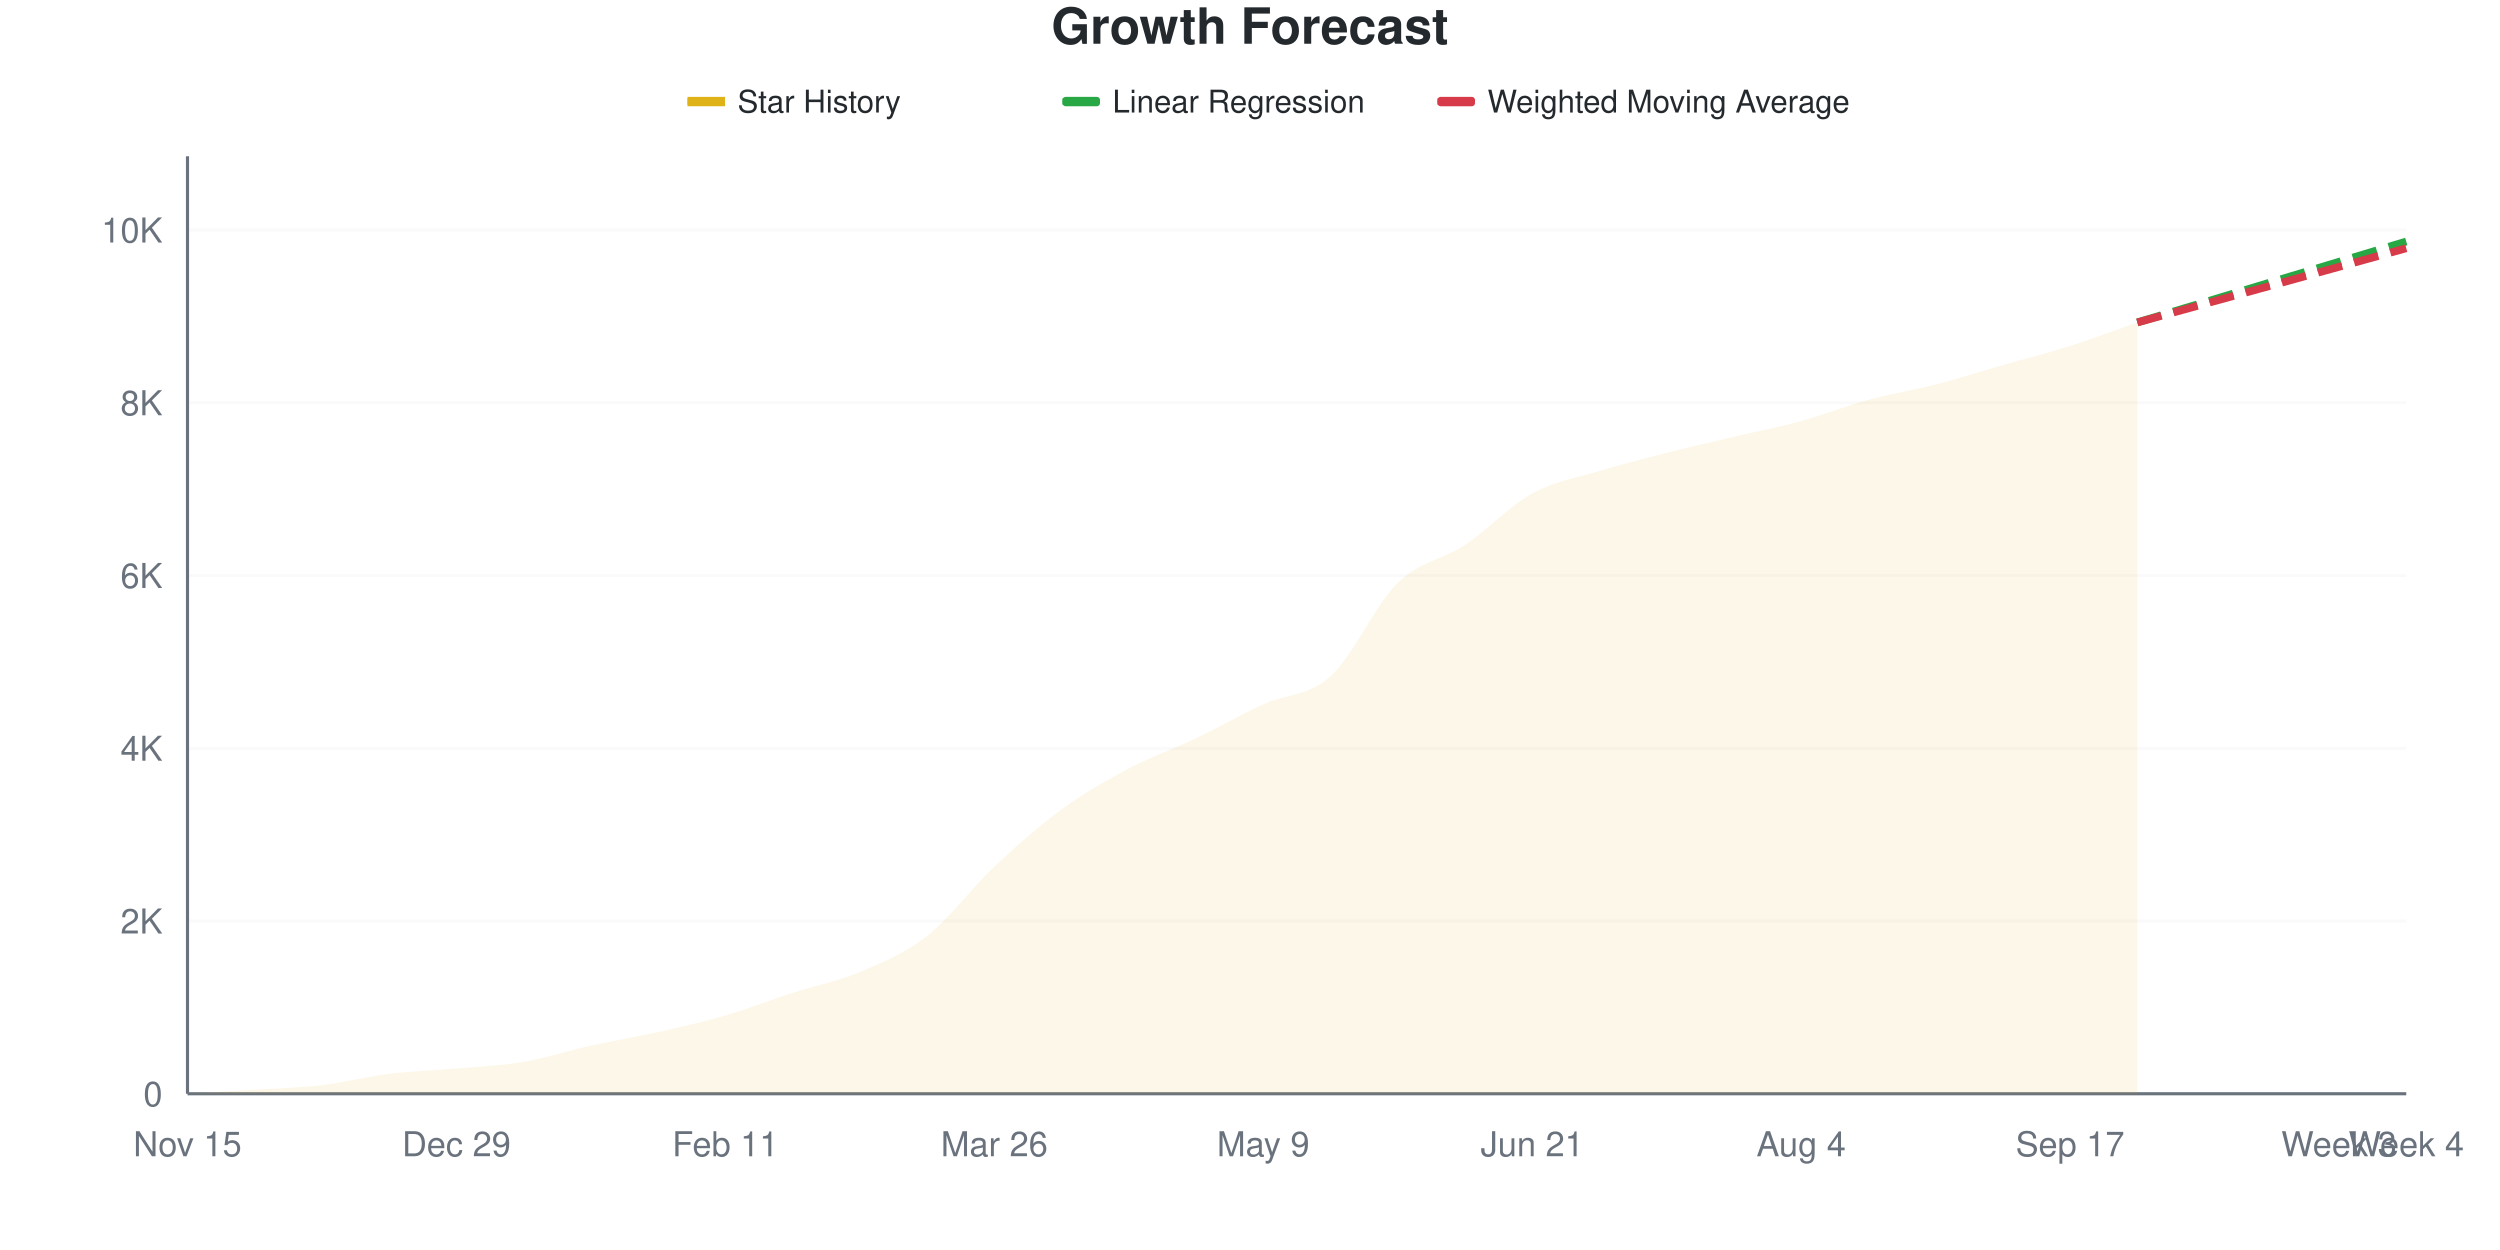
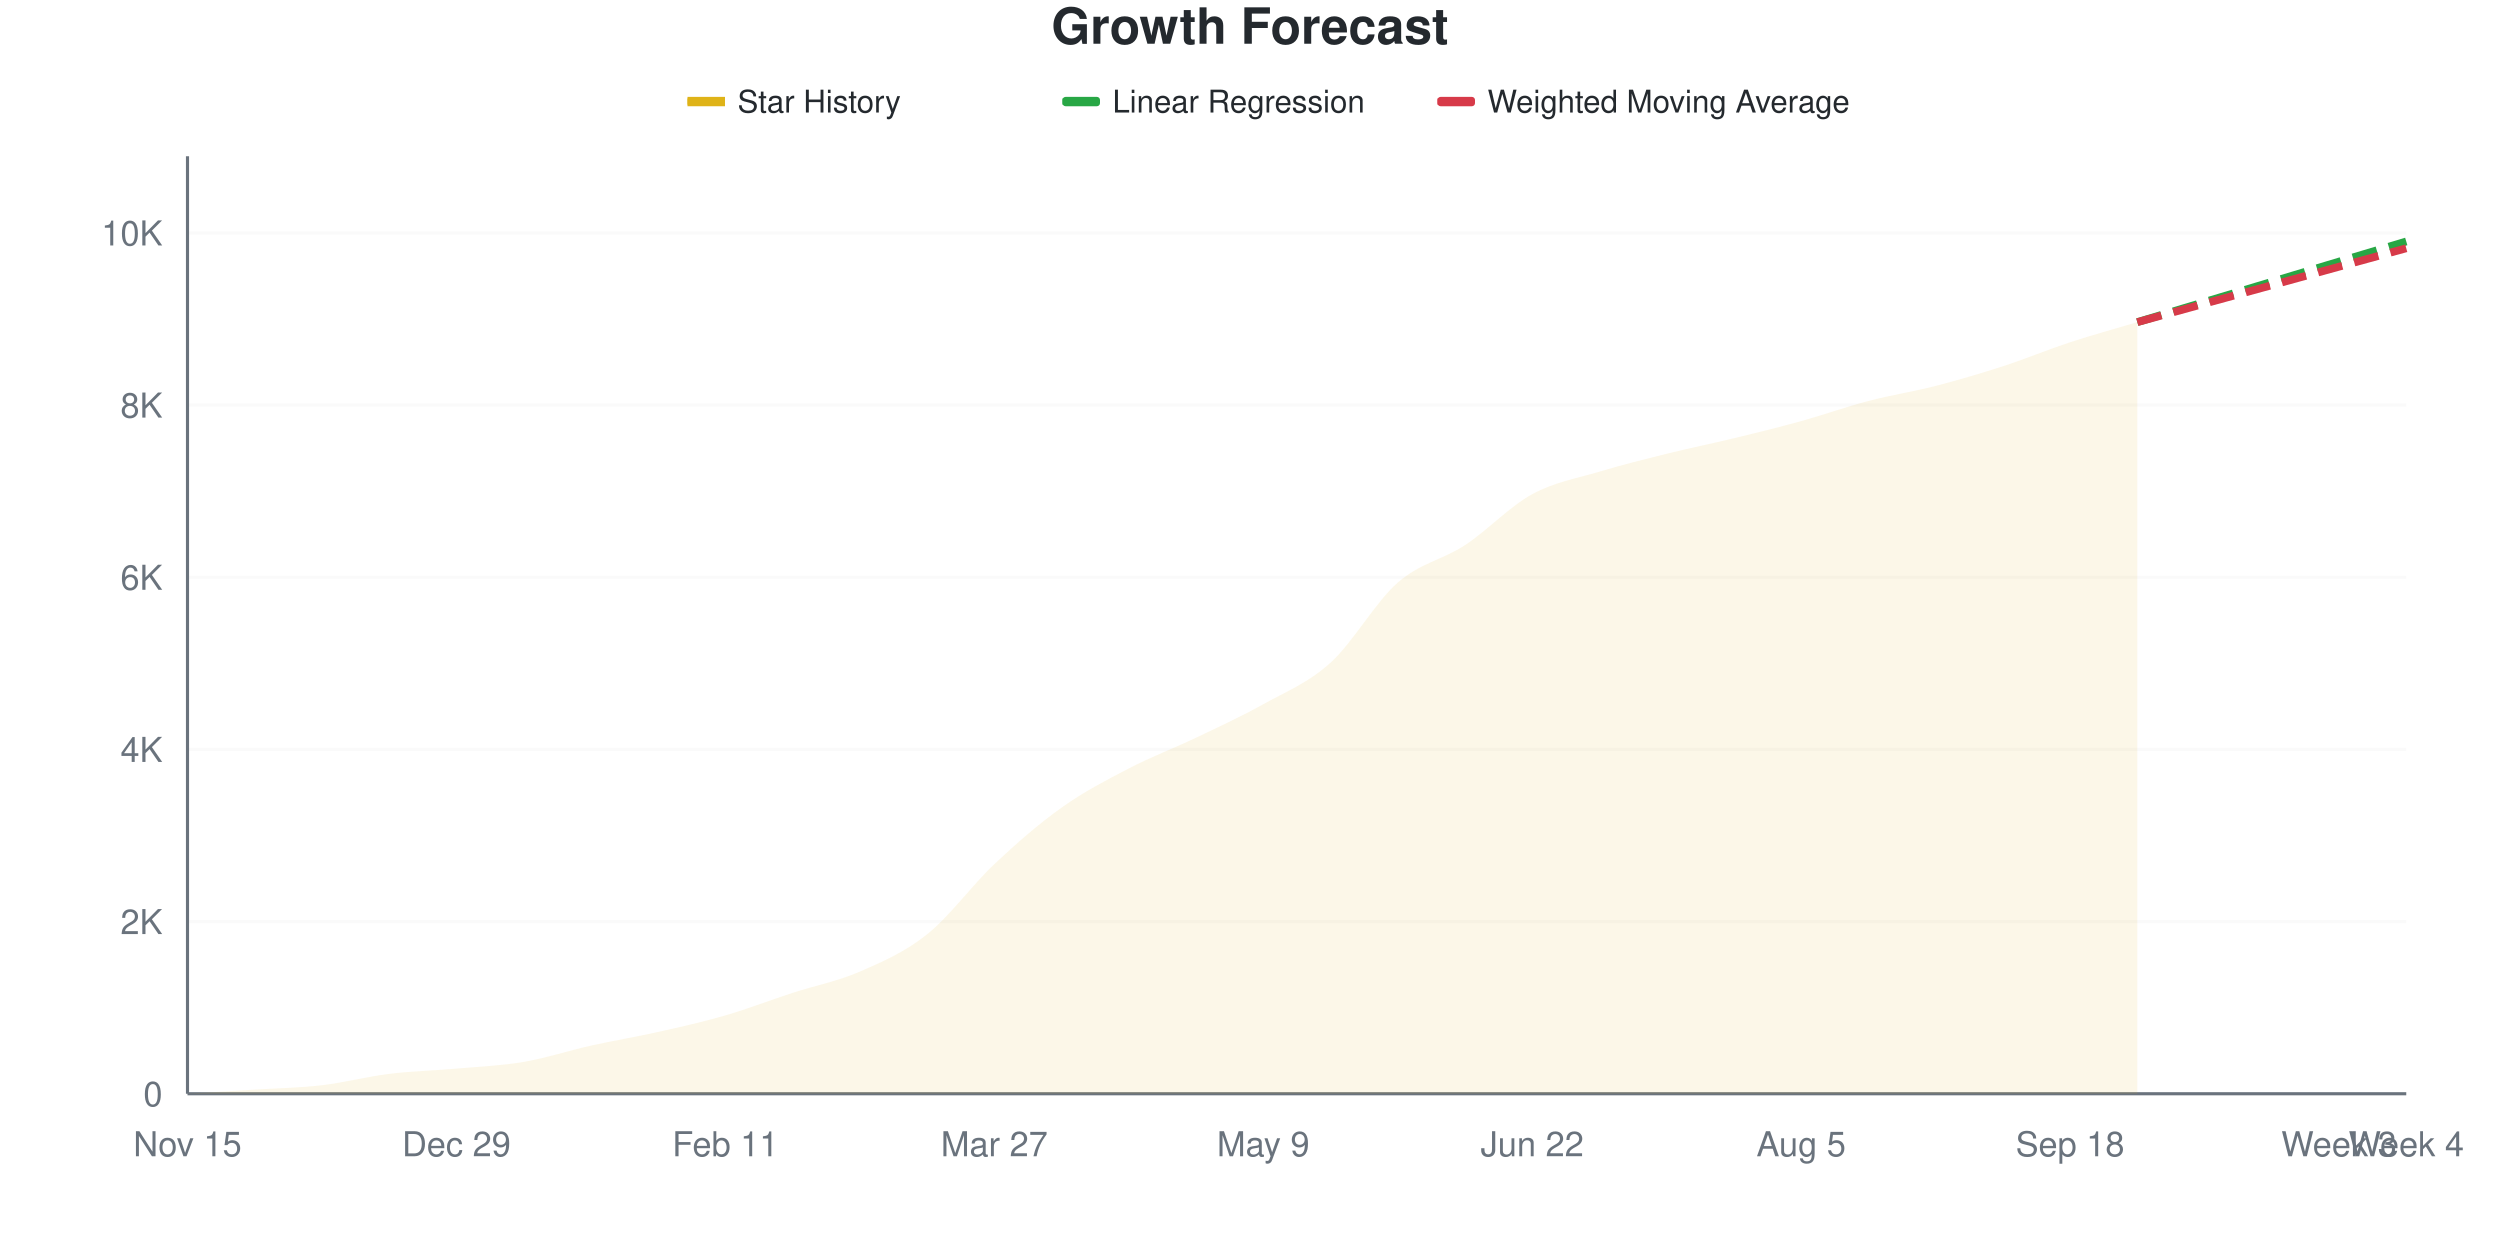
<svg xmlns="http://www.w3.org/2000/svg" viewBox="0 0 800 400" width="800" height="400">
  <style>
    @keyframes drawLine {
      to { stroke-dashoffset: 0; }
    }
    @keyframes fadeInPoint {
      from { opacity: 0; }
      to { opacity: 1; }
    }
    .data-line-0 {
-       stroke-dasharray: 1035;
-       stroke-dashoffset: 1035;
+       stroke-dasharray: 1032;
+       stroke-dashoffset: 1032;
      animation: drawLine 2s ease-out forwards;
    }
    .data-point {
      opacity: 0;
      animation: fadeInPoint 0.5s ease-out forwards;
    }
    .chart-bg { fill: #fff; }
    .chart-text { fill: #24292e; }
    .chart-muted { fill: #6a737d; }
    .chart-grid { stroke: #eee; }
    .chart-axis { stroke: #6a737d; }
    @media (prefers-color-scheme: dark) {
      .chart-bg { fill: #0d1117; }
      .chart-text { fill: #e6edf3; }
      .chart-muted { fill: #8b949e; }
      .chart-grid { stroke: #21262d; }
      .chart-axis { stroke: #8b949e; }
    }
  </style>
  <rect width="800" height="400" class="chart-bg" />
  <text x="400" y="14" text-anchor="middle" class="chart-text" font-size="16" font-weight="bold" font-family="-apple-system, BlinkMacSystemFont, 'Segoe UI', Helvetica, Arial, sans-serif">Growth Forecast</text>
  <g class="legend">
    <rect x="220" y="31" width="12" height="3" fill="#dfb317" />
    <line x1="220" y1="32.5" x2="232" y2="32.5" stroke="#dfb317" stroke-width="2" />
    <text x="236" y="36" class="chart-text" font-size="10" font-family="-apple-system, BlinkMacSystemFont, 'Segoe UI', Helvetica, Arial, sans-serif">Star History</text>
    <rect x="340" y="31" width="12" height="3" fill="#28a745" rx="1" />
    <line x1="340" y1="32.5" x2="352" y2="32.5" stroke="#28a745" stroke-width="2" stroke-dasharray="4,2" />
    <text x="356" y="36" class="chart-text" font-size="10" font-family="-apple-system, BlinkMacSystemFont, 'Segoe UI', Helvetica, Arial, sans-serif">Linear Regression</text>
    <rect x="460" y="31" width="12" height="3" fill="#d73a49" rx="1" />
    <line x1="460" y1="32.5" x2="472" y2="32.5" stroke="#d73a49" stroke-width="2" stroke-dasharray="4,2" />
    <text x="476" y="36" class="chart-text" font-size="10" font-family="-apple-system, BlinkMacSystemFont, 'Segoe UI', Helvetica, Arial, sans-serif">Weighted Moving Average</text>
  </g>
  <g class="grid">
    <line x1="60" y1="350" x2="770" y2="350" class="chart-grid" stroke-opacity="0.3" />
    <text x="52" y="354" text-anchor="end" class="chart-muted" font-size="11" font-family="-apple-system, BlinkMacSystemFont, 'Segoe UI', Helvetica, Arial, sans-serif">0</text>
-     <line x1="60" y1="294.721" x2="770" y2="294.721" class="chart-grid" stroke-opacity="0.3" />
-     <text x="52" y="298.721" text-anchor="end" class="chart-muted" font-size="11" font-family="-apple-system, BlinkMacSystemFont, 'Segoe UI', Helvetica, Arial, sans-serif">2K</text>
-     <line x1="60" y1="239.442" x2="770" y2="239.442" class="chart-grid" stroke-opacity="0.3" />
-     <text x="52" y="243.442" text-anchor="end" class="chart-muted" font-size="11" font-family="-apple-system, BlinkMacSystemFont, 'Segoe UI', Helvetica, Arial, sans-serif">4K</text>
-     <line x1="60" y1="184.163" x2="770" y2="184.163" class="chart-grid" stroke-opacity="0.3" />
-     <text x="52" y="188.163" text-anchor="end" class="chart-muted" font-size="11" font-family="-apple-system, BlinkMacSystemFont, 'Segoe UI', Helvetica, Arial, sans-serif">6K</text>
-     <line x1="60" y1="128.883" x2="770" y2="128.883" class="chart-grid" stroke-opacity="0.3" />
-     <text x="52" y="132.883" text-anchor="end" class="chart-muted" font-size="11" font-family="-apple-system, BlinkMacSystemFont, 'Segoe UI', Helvetica, Arial, sans-serif">8K</text>
-     <line x1="60" y1="73.604" x2="770" y2="73.604" class="chart-grid" stroke-opacity="0.3" />
-     <text x="52" y="77.604" text-anchor="end" class="chart-muted" font-size="11" font-family="-apple-system, BlinkMacSystemFont, 'Segoe UI', Helvetica, Arial, sans-serif">10K</text>
+     <line x1="60" y1="294.909" x2="770" y2="294.909" class="chart-grid" stroke-opacity="0.3" />
+     <text x="52" y="298.909" text-anchor="end" class="chart-muted" font-size="11" font-family="-apple-system, BlinkMacSystemFont, 'Segoe UI', Helvetica, Arial, sans-serif">2K</text>
+     <line x1="60" y1="239.817" x2="770" y2="239.817" class="chart-grid" stroke-opacity="0.3" />
+     <text x="52" y="243.817" text-anchor="end" class="chart-muted" font-size="11" font-family="-apple-system, BlinkMacSystemFont, 'Segoe UI', Helvetica, Arial, sans-serif">4K</text>
+     <line x1="60" y1="184.726" x2="770" y2="184.726" class="chart-grid" stroke-opacity="0.3" />
+     <text x="52" y="188.726" text-anchor="end" class="chart-muted" font-size="11" font-family="-apple-system, BlinkMacSystemFont, 'Segoe UI', Helvetica, Arial, sans-serif">6K</text>
+     <line x1="60" y1="129.635" x2="770" y2="129.635" class="chart-grid" stroke-opacity="0.3" />
+     <text x="52" y="133.635" text-anchor="end" class="chart-muted" font-size="11" font-family="-apple-system, BlinkMacSystemFont, 'Segoe UI', Helvetica, Arial, sans-serif">8K</text>
+     <line x1="60" y1="74.543" x2="770" y2="74.543" class="chart-grid" stroke-opacity="0.3" />
+     <text x="52" y="78.543" text-anchor="end" class="chart-muted" font-size="11" font-family="-apple-system, BlinkMacSystemFont, 'Segoe UI', Helvetica, Arial, sans-serif">10K</text>
  </g>
  <g class="milestones">
    
  </g>
  <g class="x-axis">
    <text x="60" y="370" text-anchor="middle" class="chart-muted" font-size="11" font-family="-apple-system, BlinkMacSystemFont, 'Segoe UI', Helvetica, Arial, sans-serif">Nov 15</text>
    <text x="146.061" y="370" text-anchor="middle" class="chart-muted" font-size="11" font-family="-apple-system, BlinkMacSystemFont, 'Segoe UI', Helvetica, Arial, sans-serif">Dec 29</text>
    <text x="232.121" y="370" text-anchor="middle" class="chart-muted" font-size="11" font-family="-apple-system, BlinkMacSystemFont, 'Segoe UI', Helvetica, Arial, sans-serif">Feb 11</text>
-     <text x="318.182" y="370" text-anchor="middle" class="chart-muted" font-size="11" font-family="-apple-system, BlinkMacSystemFont, 'Segoe UI', Helvetica, Arial, sans-serif">Mar 26</text>
+     <text x="318.182" y="370" text-anchor="middle" class="chart-muted" font-size="11" font-family="-apple-system, BlinkMacSystemFont, 'Segoe UI', Helvetica, Arial, sans-serif">Mar 27</text>
    <text x="404.242" y="370" text-anchor="middle" class="chart-muted" font-size="11" font-family="-apple-system, BlinkMacSystemFont, 'Segoe UI', Helvetica, Arial, sans-serif">May 9</text>
-     <text x="490.303" y="370" text-anchor="middle" class="chart-muted" font-size="11" font-family="-apple-system, BlinkMacSystemFont, 'Segoe UI', Helvetica, Arial, sans-serif">Jun 21</text>
-     <text x="576.364" y="370" text-anchor="middle" class="chart-muted" font-size="11" font-family="-apple-system, BlinkMacSystemFont, 'Segoe UI', Helvetica, Arial, sans-serif">Aug 4</text>
-     <text x="662.424" y="370" text-anchor="middle" class="chart-muted" font-size="11" font-family="-apple-system, BlinkMacSystemFont, 'Segoe UI', Helvetica, Arial, sans-serif">Sep 17</text>
+     <text x="490.303" y="370" text-anchor="middle" class="chart-muted" font-size="11" font-family="-apple-system, BlinkMacSystemFont, 'Segoe UI', Helvetica, Arial, sans-serif">Jun 22</text>
+     <text x="576.364" y="370" text-anchor="middle" class="chart-muted" font-size="11" font-family="-apple-system, BlinkMacSystemFont, 'Segoe UI', Helvetica, Arial, sans-serif">Aug 5</text>
+     <text x="662.424" y="370" text-anchor="middle" class="chart-muted" font-size="11" font-family="-apple-system, BlinkMacSystemFont, 'Segoe UI', Helvetica, Arial, sans-serif">Sep 18</text>
    <text x="748.485" y="370" text-anchor="middle" class="chart-muted" font-size="11" font-family="-apple-system, BlinkMacSystemFont, 'Segoe UI', Helvetica, Arial, sans-serif">Week 3</text>
    <text x="770" y="370" text-anchor="middle" class="chart-muted" font-size="11" font-family="-apple-system, BlinkMacSystemFont, 'Segoe UI', Helvetica, Arial, sans-serif">Week 4</text>
  </g>
  <line x1="60" y1="50" x2="60" y2="350" class="chart-axis" stroke-width="1" />
  <line x1="60" y1="350" x2="770" y2="350" class="chart-axis" stroke-width="1" />
-   <path d="M60,350 L60,349.972 C67.172,349.549 74.343,349.152 81.515,348.701 C88.687,348.249 95.859,348.111 103.03,347.264 C110.202,346.416 117.374,344.504 124.545,343.615 C131.717,342.726 138.889,342.565 146.061,341.929 C153.232,341.294 160.404,341.022 167.576,339.801 C174.747,338.58 181.919,336.194 189.091,334.605 C196.263,333.015 203.434,331.873 210.606,330.265 C217.778,328.658 224.949,327.05 232.121,324.959 C239.293,322.867 246.465,320.034 253.636,317.717 C260.808,315.4 267.98,314.092 275.152,311.056 C282.323,308.02 289.495,305.123 296.667,299.502 C303.838,293.882 311.01,284.08 318.182,277.336 C325.354,270.591 332.525,264.276 339.697,259.038 C346.869,253.8 354.04,249.705 361.212,245.909 C368.384,242.114 375.556,239.686 382.727,236.263 C389.899,232.84 397.071,228.676 404.242,225.373 C411.414,222.07 418.586,222.918 425.758,216.446 C432.929,209.973 440.101,193.551 447.273,186.54 C454.444,179.528 461.616,179.146 468.788,174.378 C475.96,169.61 483.131,161.876 490.303,157.933 C497.475,153.989 504.646,152.888 511.818,150.719 C518.99,148.549 526.162,146.739 533.333,144.914 C540.505,143.09 547.677,141.469 554.848,139.773 C562.02,138.078 569.192,136.715 576.364,134.743 C583.535,132.771 590.707,129.892 597.879,127.944 C605.051,125.995 612.222,124.903 619.394,123.051 C626.566,121.2 633.737,118.887 640.909,116.833 C648.081,114.778 655.253,113 662.424,110.724 C669.596,108.448 676.768,105.694 683.939,103.179 L683.939,350 L60,350 Z" fill="#dfb317" fill-opacity="0.1" />
-   <path d="M60,350 L60,349.972 C67.172,349.549 74.343,349.152 81.515,348.701 C88.687,348.249 95.859,348.111 103.03,347.264 C110.202,346.416 117.374,344.504 124.545,343.615 C131.717,342.726 138.889,342.565 146.061,341.929 C153.232,341.294 160.404,341.022 167.576,339.801 C174.747,338.58 181.919,336.194 189.091,334.605 C196.263,333.015 203.434,331.873 210.606,330.265 C217.778,328.658 224.949,327.05 232.121,324.959 C239.293,322.867 246.465,320.034 253.636,317.717 C260.808,315.4 267.98,314.092 275.152,311.056 C282.323,308.02 289.495,305.123 296.667,299.502 C303.838,293.882 311.01,284.08 318.182,277.336 C325.354,270.591 332.525,264.276 339.697,259.038 C346.869,253.8 354.04,249.705 361.212,245.909 C368.384,242.114 375.556,239.686 382.727,236.263 C389.899,232.84 397.071,228.676 404.242,225.373 C411.414,222.07 418.586,222.918 425.758,216.446 C432.929,209.973 440.101,193.551 447.273,186.54 C454.444,179.528 461.616,179.146 468.788,174.378 C475.96,169.61 483.131,161.876 490.303,157.933 C497.475,153.989 504.646,152.888 511.818,150.719 C518.99,148.549 526.162,146.739 533.333,144.914 C540.505,143.09 547.677,141.469 554.848,139.773 C562.02,138.078 569.192,136.715 576.364,134.743 C583.535,132.771 590.707,129.892 597.879,127.944 C605.051,125.995 612.222,124.903 619.394,123.051 C626.566,121.2 633.737,118.887 640.909,116.833 C648.081,114.778 655.253,113 662.424,110.724 C669.596,108.448 676.768,105.694 683.939,103.179" fill="none" stroke="#dfb317" stroke-width="2.5" class="data-line-0" />
-   <path d="M683.939,103.179 C691.111,101.023 698.283,98.867 705.455,96.711 C712.626,94.555 719.798,92.399 726.97,90.243 C734.141,88.087 741.313,85.936 748.485,83.776 C755.657,81.615 762.828,79.445 770,77.28" fill="none" stroke="#28a745" stroke-width="2.5" stroke-dasharray="8,4" />
-   <path d="M683.939,103.179 C691.111,101.198 698.283,99.212 705.455,97.236 C712.626,95.26 719.798,93.297 726.97,91.321 C734.141,89.345 741.313,87.359 748.485,85.379 C755.657,83.398 762.828,81.417 770,79.436" fill="none" stroke="#d73a49" stroke-width="2.5" stroke-dasharray="8,4" />
+   <path d="M60,350 L60,349.972 C67.172,349.541 74.343,349.128 81.515,348.678 C88.687,348.228 95.859,348.113 103.03,347.273 C110.202,346.433 117.374,344.523 124.545,343.637 C131.717,342.751 138.889,342.595 146.061,341.957 C153.232,341.319 160.404,341.034 167.576,339.808 C174.747,338.582 181.919,336.2 189.091,334.602 C196.263,333.004 203.434,331.834 210.606,330.222 C217.778,328.611 224.949,327.018 232.121,324.933 C239.293,322.849 246.465,320.053 253.636,317.716 C260.808,315.38 267.98,314.035 275.152,310.913 C282.323,307.791 289.495,304.715 296.667,298.985 C303.838,293.256 311.01,283.294 318.182,276.536 C325.354,269.778 332.525,263.543 339.697,258.438 C346.869,253.333 354.04,249.633 361.212,245.905 C368.384,242.177 375.556,239.496 382.727,236.071 C389.899,232.646 397.071,229.355 404.242,225.356 C411.414,221.357 418.586,218.566 425.758,212.079 C432.929,205.592 440.101,192.705 447.273,186.434 C454.444,180.163 461.616,179.166 468.788,174.451 C475.96,169.736 483.131,162.065 490.303,158.144 C497.475,154.224 504.646,153.085 511.818,150.927 C518.99,148.77 526.162,146.979 533.333,145.198 C540.505,143.417 547.677,141.98 554.848,140.24 C562.02,138.5 569.192,136.746 576.364,134.758 C583.535,132.77 590.707,130.19 597.879,128.312 C605.051,126.435 612.222,125.342 619.394,123.492 C626.566,121.642 633.737,119.539 640.909,117.211 C648.081,114.884 655.253,111.881 662.424,109.526 C669.596,107.171 676.768,105.229 683.939,103.081 L683.939,350 L60,350 Z" fill="#dfb317" fill-opacity="0.1" />
+   <path d="M60,350 L60,349.972 C67.172,349.541 74.343,349.128 81.515,348.678 C88.687,348.228 95.859,348.113 103.03,347.273 C110.202,346.433 117.374,344.523 124.545,343.637 C131.717,342.751 138.889,342.595 146.061,341.957 C153.232,341.319 160.404,341.034 167.576,339.808 C174.747,338.582 181.919,336.2 189.091,334.602 C196.263,333.004 203.434,331.834 210.606,330.222 C217.778,328.611 224.949,327.018 232.121,324.933 C239.293,322.849 246.465,320.053 253.636,317.716 C260.808,315.38 267.98,314.035 275.152,310.913 C282.323,307.791 289.495,304.715 296.667,298.985 C303.838,293.256 311.01,283.294 318.182,276.536 C325.354,269.778 332.525,263.543 339.697,258.438 C346.869,253.333 354.04,249.633 361.212,245.905 C368.384,242.177 375.556,239.496 382.727,236.071 C389.899,232.646 397.071,229.355 404.242,225.356 C411.414,221.357 418.586,218.566 425.758,212.079 C432.929,205.592 440.101,192.705 447.273,186.434 C454.444,180.163 461.616,179.166 468.788,174.451 C475.96,169.736 483.131,162.065 490.303,158.144 C497.475,154.224 504.646,153.085 511.818,150.927 C518.99,148.77 526.162,146.979 533.333,145.198 C540.505,143.417 547.677,141.98 554.848,140.24 C562.02,138.5 569.192,136.746 576.364,134.758 C583.535,132.77 590.707,130.19 597.879,128.312 C605.051,126.435 612.222,125.342 619.394,123.492 C626.566,121.642 633.737,119.539 640.909,117.211 C648.081,114.884 655.253,111.881 662.424,109.526 C669.596,107.171 676.768,105.229 683.939,103.081" fill="none" stroke="#dfb317" stroke-width="2.5" class="data-line-0" />
+   <path d="M683.939,103.081 C691.111,100.932 698.283,98.783 705.455,96.635 C712.626,94.486 719.798,92.342 726.97,90.189 C734.141,88.036 741.313,85.869 748.485,83.716 C755.657,81.563 762.828,79.419 770,77.27" fill="none" stroke="#28a745" stroke-width="2.5" stroke-dasharray="8,4" />
+   <path d="M683.939,103.081 C691.111,101.106 698.283,99.128 705.455,97.158 C712.626,95.189 719.798,93.233 726.97,91.263 C734.141,89.294 741.313,87.311 748.485,85.341 C755.657,83.372 762.828,81.411 770,79.446" fill="none" stroke="#d73a49" stroke-width="2.5" stroke-dasharray="8,4" />
  <g class="points">
    <circle cx="60" cy="349.972" r="4" fill="#dfb317" class="data-point" style="animation-delay: 1.50s" />
-     <circle cx="81.515" cy="348.701" r="4" fill="#dfb317" class="data-point" style="animation-delay: 1.55s" />
-     <circle cx="103.03" cy="347.264" r="4" fill="#dfb317" class="data-point" style="animation-delay: 1.60s" />
-     <circle cx="124.545" cy="343.615" r="4" fill="#dfb317" class="data-point" style="animation-delay: 1.65s" />
-     <circle cx="146.061" cy="341.929" r="4" fill="#dfb317" class="data-point" style="animation-delay: 1.70s" />
-     <circle cx="167.576" cy="339.801" r="4" fill="#dfb317" class="data-point" style="animation-delay: 1.75s" />
-     <circle cx="189.091" cy="334.605" r="4" fill="#dfb317" class="data-point" style="animation-delay: 1.80s" />
-     <circle cx="210.606" cy="330.265" r="4" fill="#dfb317" class="data-point" style="animation-delay: 1.85s" />
-     <circle cx="232.121" cy="324.959" r="4" fill="#dfb317" class="data-point" style="animation-delay: 1.90s" />
-     <circle cx="253.636" cy="317.717" r="4" fill="#dfb317" class="data-point" style="animation-delay: 1.95s" />
-     <circle cx="275.152" cy="311.056" r="4" fill="#dfb317" class="data-point" style="animation-delay: 2.00s" />
-     <circle cx="296.667" cy="299.502" r="4" fill="#dfb317" class="data-point" style="animation-delay: 2.05s" />
-     <circle cx="318.182" cy="277.336" r="4" fill="#dfb317" class="data-point" style="animation-delay: 2.10s" />
-     <circle cx="339.697" cy="259.038" r="4" fill="#dfb317" class="data-point" style="animation-delay: 2.15s" />
-     <circle cx="361.212" cy="245.909" r="4" fill="#dfb317" class="data-point" style="animation-delay: 2.20s" />
-     <circle cx="382.727" cy="236.263" r="4" fill="#dfb317" class="data-point" style="animation-delay: 2.25s" />
-     <circle cx="404.242" cy="225.373" r="4" fill="#dfb317" class="data-point" style="animation-delay: 2.30s" />
-     <circle cx="425.758" cy="216.446" r="4" fill="#dfb317" class="data-point" style="animation-delay: 2.35s" />
-     <circle cx="447.273" cy="186.54" r="4" fill="#dfb317" class="data-point" style="animation-delay: 2.40s" />
-     <circle cx="468.788" cy="174.378" r="4" fill="#dfb317" class="data-point" style="animation-delay: 2.45s" />
-     <circle cx="490.303" cy="157.933" r="4" fill="#dfb317" class="data-point" style="animation-delay: 2.50s" />
-     <circle cx="511.818" cy="150.719" r="4" fill="#dfb317" class="data-point" style="animation-delay: 2.55s" />
-     <circle cx="533.333" cy="144.914" r="4" fill="#dfb317" class="data-point" style="animation-delay: 2.60s" />
-     <circle cx="554.848" cy="139.773" r="4" fill="#dfb317" class="data-point" style="animation-delay: 2.65s" />
-     <circle cx="576.364" cy="134.743" r="4" fill="#dfb317" class="data-point" style="animation-delay: 2.70s" />
-     <circle cx="597.879" cy="127.944" r="4" fill="#dfb317" class="data-point" style="animation-delay: 2.75s" />
-     <circle cx="619.394" cy="123.051" r="4" fill="#dfb317" class="data-point" style="animation-delay: 2.80s" />
-     <circle cx="640.909" cy="116.833" r="4" fill="#dfb317" class="data-point" style="animation-delay: 2.85s" />
-     <circle cx="662.424" cy="110.724" r="4" fill="#dfb317" class="data-point" style="animation-delay: 2.90s" />
-     <circle cx="683.939" cy="103.179" r="4" fill="#dfb317" class="data-point" style="animation-delay: 2.95s" />
+     <circle cx="81.515" cy="348.678" r="4" fill="#dfb317" class="data-point" style="animation-delay: 1.55s" />
+     <circle cx="103.03" cy="347.273" r="4" fill="#dfb317" class="data-point" style="animation-delay: 1.60s" />
+     <circle cx="124.545" cy="343.637" r="4" fill="#dfb317" class="data-point" style="animation-delay: 1.65s" />
+     <circle cx="146.061" cy="341.957" r="4" fill="#dfb317" class="data-point" style="animation-delay: 1.70s" />
+     <circle cx="167.576" cy="339.808" r="4" fill="#dfb317" class="data-point" style="animation-delay: 1.75s" />
+     <circle cx="189.091" cy="334.602" r="4" fill="#dfb317" class="data-point" style="animation-delay: 1.80s" />
+     <circle cx="210.606" cy="330.222" r="4" fill="#dfb317" class="data-point" style="animation-delay: 1.85s" />
+     <circle cx="232.121" cy="324.933" r="4" fill="#dfb317" class="data-point" style="animation-delay: 1.90s" />
+     <circle cx="253.636" cy="317.716" r="4" fill="#dfb317" class="data-point" style="animation-delay: 1.95s" />
+     <circle cx="275.152" cy="310.913" r="4" fill="#dfb317" class="data-point" style="animation-delay: 2.00s" />
+     <circle cx="296.667" cy="298.985" r="4" fill="#dfb317" class="data-point" style="animation-delay: 2.05s" />
+     <circle cx="318.182" cy="276.536" r="4" fill="#dfb317" class="data-point" style="animation-delay: 2.10s" />
+     <circle cx="339.697" cy="258.438" r="4" fill="#dfb317" class="data-point" style="animation-delay: 2.15s" />
+     <circle cx="361.212" cy="245.905" r="4" fill="#dfb317" class="data-point" style="animation-delay: 2.20s" />
+     <circle cx="382.727" cy="236.071" r="4" fill="#dfb317" class="data-point" style="animation-delay: 2.25s" />
+     <circle cx="404.242" cy="225.356" r="4" fill="#dfb317" class="data-point" style="animation-delay: 2.30s" />
+     <circle cx="425.758" cy="212.079" r="4" fill="#dfb317" class="data-point" style="animation-delay: 2.35s" />
+     <circle cx="447.273" cy="186.434" r="4" fill="#dfb317" class="data-point" style="animation-delay: 2.40s" />
+     <circle cx="468.788" cy="174.451" r="4" fill="#dfb317" class="data-point" style="animation-delay: 2.45s" />
+     <circle cx="490.303" cy="158.144" r="4" fill="#dfb317" class="data-point" style="animation-delay: 2.50s" />
+     <circle cx="511.818" cy="150.927" r="4" fill="#dfb317" class="data-point" style="animation-delay: 2.55s" />
+     <circle cx="533.333" cy="145.198" r="4" fill="#dfb317" class="data-point" style="animation-delay: 2.60s" />
+     <circle cx="554.848" cy="140.24" r="4" fill="#dfb317" class="data-point" style="animation-delay: 2.65s" />
+     <circle cx="576.364" cy="134.758" r="4" fill="#dfb317" class="data-point" style="animation-delay: 2.70s" />
+     <circle cx="597.879" cy="128.312" r="4" fill="#dfb317" class="data-point" style="animation-delay: 2.75s" />
+     <circle cx="619.394" cy="123.492" r="4" fill="#dfb317" class="data-point" style="animation-delay: 2.80s" />
+     <circle cx="640.909" cy="117.211" r="4" fill="#dfb317" class="data-point" style="animation-delay: 2.85s" />
+     <circle cx="662.424" cy="109.526" r="4" fill="#dfb317" class="data-point" style="animation-delay: 2.90s" />
+     <circle cx="683.939" cy="103.081" r="4" fill="#dfb317" class="data-point" style="animation-delay: 2.95s" />
  </g>
</svg>
